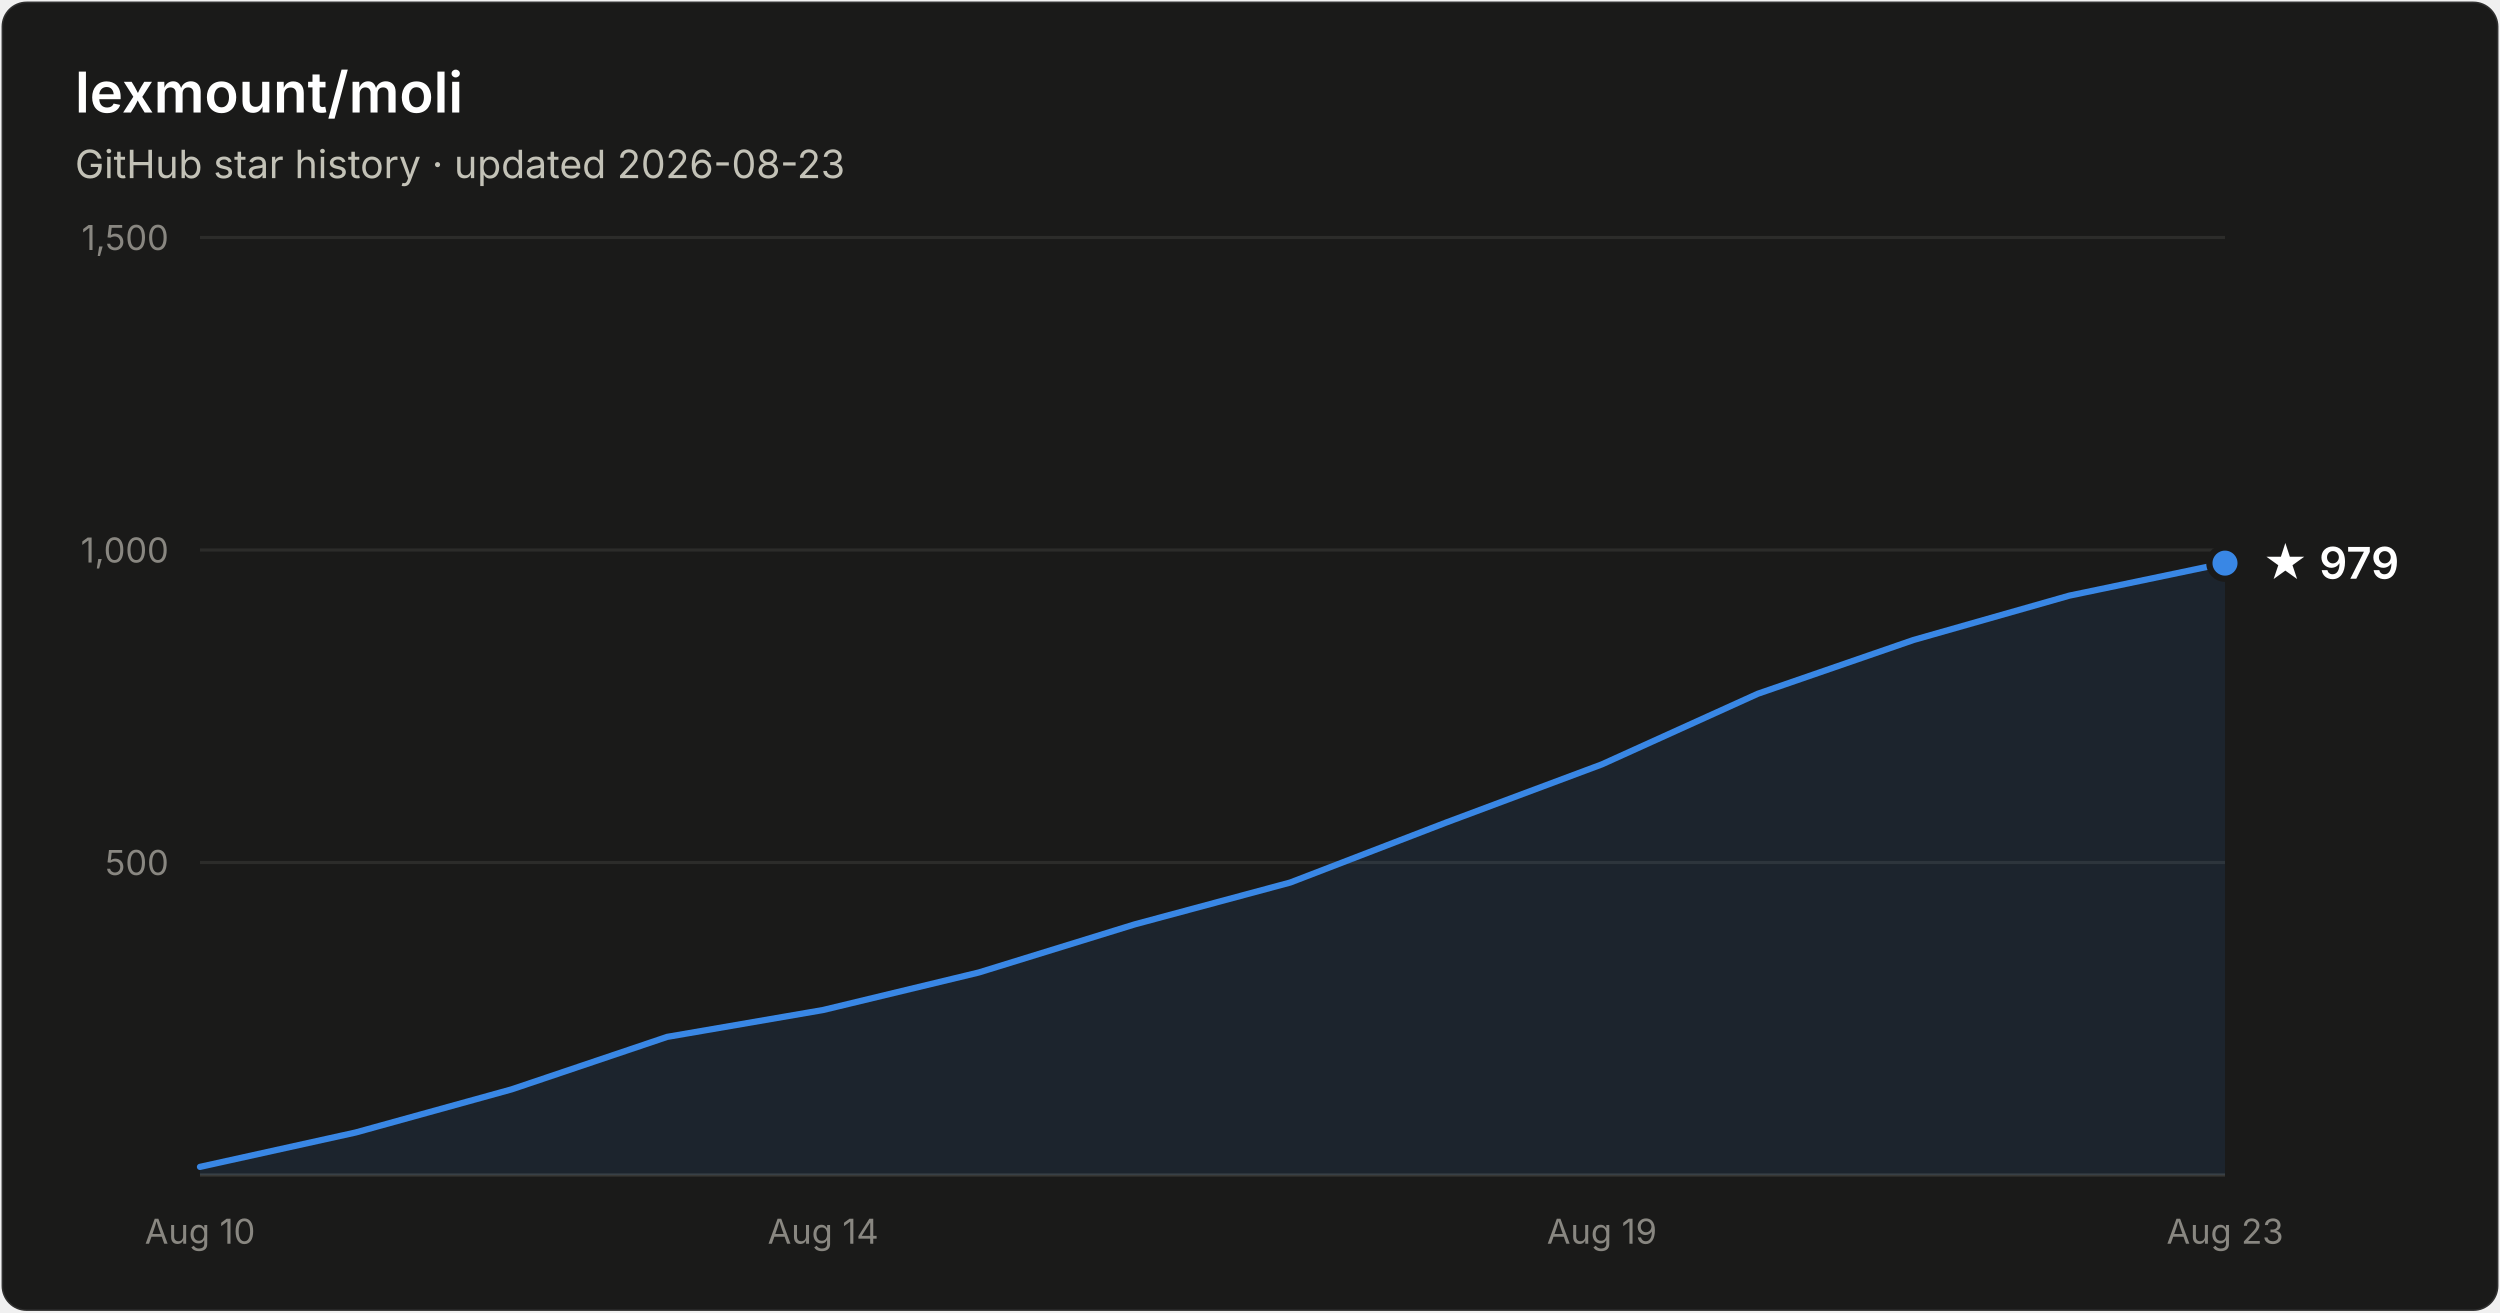
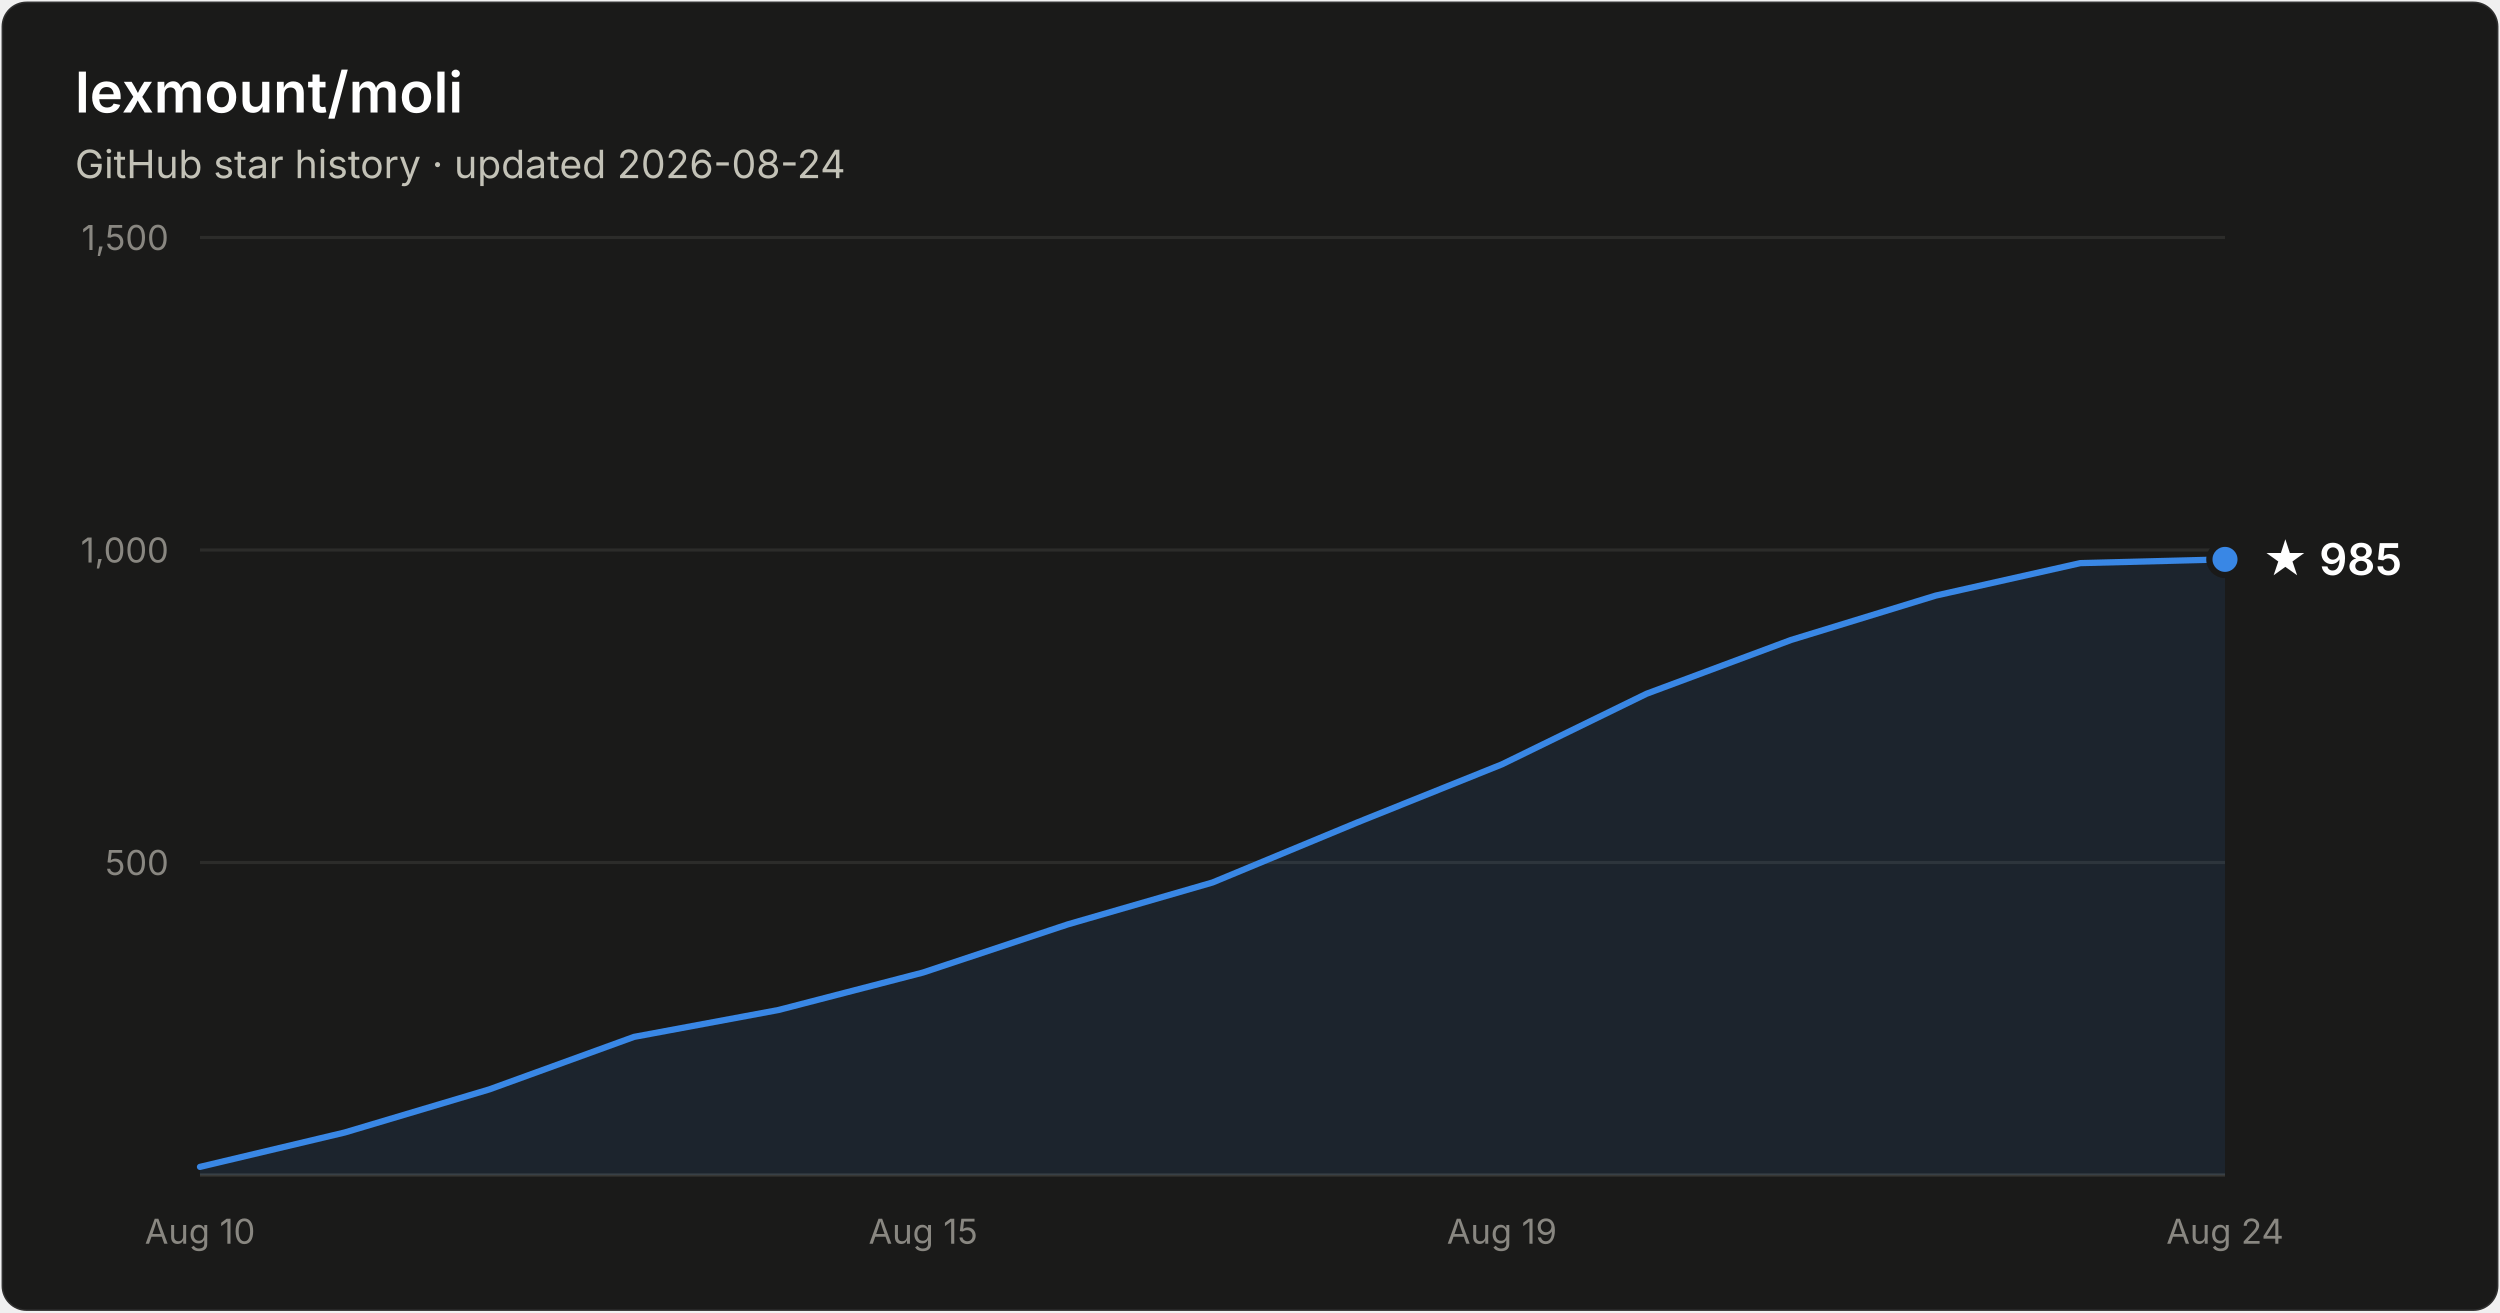
- <svg xmlns="http://www.w3.org/2000/svg" width="800" height="420" viewBox="0 0 800 420" font-family="system-ui, -apple-system, Segoe UI, sans-serif" role="img" aria-label="Star history of lexmount/moli: 979 stars as of 2026-08-23">
+ <svg xmlns="http://www.w3.org/2000/svg" width="800" height="420" viewBox="0 0 800 420" font-family="system-ui, -apple-system, Segoe UI, sans-serif" role="img" aria-label="Star history of lexmount/moli: 985 stars as of 2026-08-24">
  <rect x="0.5" y="0.5" width="799" height="419" rx="8" fill="#1a1a19" stroke="rgba(255,255,255,0.10)" />
  <text x="24" y="36" fill="#ffffff" font-size="18" font-weight="600">lexmount/moli</text>
-   <text x="24" y="57" fill="#c3c2b7" font-size="12.5">GitHub star history · updated 2026-08-23</text>
+   <text x="24" y="57" fill="#c3c2b7" font-size="12.5">GitHub star history · updated 2026-08-24</text>
  <line x1="64" y1="276.0" x2="712" y2="276.0" stroke="#2c2c2a" stroke-width="1" />
  <text x="54" y="280.0" text-anchor="end" fill="#898781" font-size="11" style="font-variant-numeric:tabular-nums">500</text>
  <line x1="64" y1="176.0" x2="712" y2="176.0" stroke="#2c2c2a" stroke-width="1" />
  <text x="54" y="180.0" text-anchor="end" fill="#898781" font-size="11" style="font-variant-numeric:tabular-nums">1,000</text>
  <line x1="64" y1="76.0" x2="712" y2="76.0" stroke="#2c2c2a" stroke-width="1" />
  <text x="54" y="80.0" text-anchor="end" fill="#898781" font-size="11" style="font-variant-numeric:tabular-nums">1,500</text>
  <line x1="64" y1="376" x2="712" y2="376" stroke="#383835" stroke-width="1" />
  <text x="64.0" y="398" text-anchor="middle" fill="#898781" font-size="11" style="font-variant-numeric:tabular-nums">Aug 10</text>
-   <text x="263.4" y="398" text-anchor="middle" fill="#898781" font-size="11" style="font-variant-numeric:tabular-nums">Aug 14</text>
-   <text x="512.6" y="398" text-anchor="middle" fill="#898781" font-size="11" style="font-variant-numeric:tabular-nums">Aug 19</text>
-   <text x="712.0" y="398" text-anchor="middle" fill="#898781" font-size="11" style="font-variant-numeric:tabular-nums">Aug 23</text>
-   <path d="M64.0 373.4 L113.8 362.4 L163.7 348.6 L213.5 331.8 L263.4 323.2 L313.2 311.2 L363.1 295.8 L412.9 282.4 L462.8 263.2 L512.6 244.6 L562.5 222.0 L612.3 204.8 L662.2 190.6 L712.0 180.2 L712.0 376 L64.0 376 Z" fill="#3987e5" fill-opacity="0.1" />
-   <path d="M64.0 373.4 L113.8 362.4 L163.7 348.6 L213.5 331.8 L263.4 323.2 L313.2 311.2 L363.1 295.8 L412.9 282.4 L462.8 263.2 L512.6 244.6 L562.5 222.0 L612.3 204.8 L662.2 190.6 L712.0 180.2" fill="none" stroke="#3987e5" stroke-width="2" stroke-linejoin="round" stroke-linecap="round" />
-   <circle cx="712.0" cy="180.2" r="5" fill="#3987e5" stroke="#1a1a19" stroke-width="2" />
-   <text x="724.0" y="185.2" fill="#ffffff" font-size="14" font-weight="600">★ 979</text>
+   <text x="295.4" y="398" text-anchor="middle" fill="#898781" font-size="11" style="font-variant-numeric:tabular-nums">Aug 15</text>
+   <text x="480.6" y="398" text-anchor="middle" fill="#898781" font-size="11" style="font-variant-numeric:tabular-nums">Aug 19</text>
+   <text x="712.0" y="398" text-anchor="middle" fill="#898781" font-size="11" style="font-variant-numeric:tabular-nums">Aug 24</text>
+   <path d="M64.0 373.4 L110.3 362.4 L156.6 348.6 L202.9 331.8 L249.1 323.2 L295.4 311.2 L341.7 295.8 L388.0 282.4 L434.3 263.2 L480.6 244.6 L526.9 222.0 L573.1 204.8 L619.4 190.6 L665.7 180.2 L712.0 179.0 L712.0 376 L64.0 376 Z" fill="#3987e5" fill-opacity="0.1" />
+   <path d="M64.0 373.4 L110.3 362.4 L156.6 348.6 L202.9 331.8 L249.1 323.2 L295.4 311.2 L341.7 295.8 L388.0 282.4 L434.3 263.2 L480.6 244.6 L526.9 222.0 L573.1 204.8 L619.4 190.6 L665.7 180.2 L712.0 179.0" fill="none" stroke="#3987e5" stroke-width="2" stroke-linejoin="round" stroke-linecap="round" />
+   <circle cx="712.0" cy="179.0" r="5" fill="#3987e5" stroke="#1a1a19" stroke-width="2" />
+   <text x="724.0" y="184.0" fill="#ffffff" font-size="14" font-weight="600">★ 985</text>
</svg>
